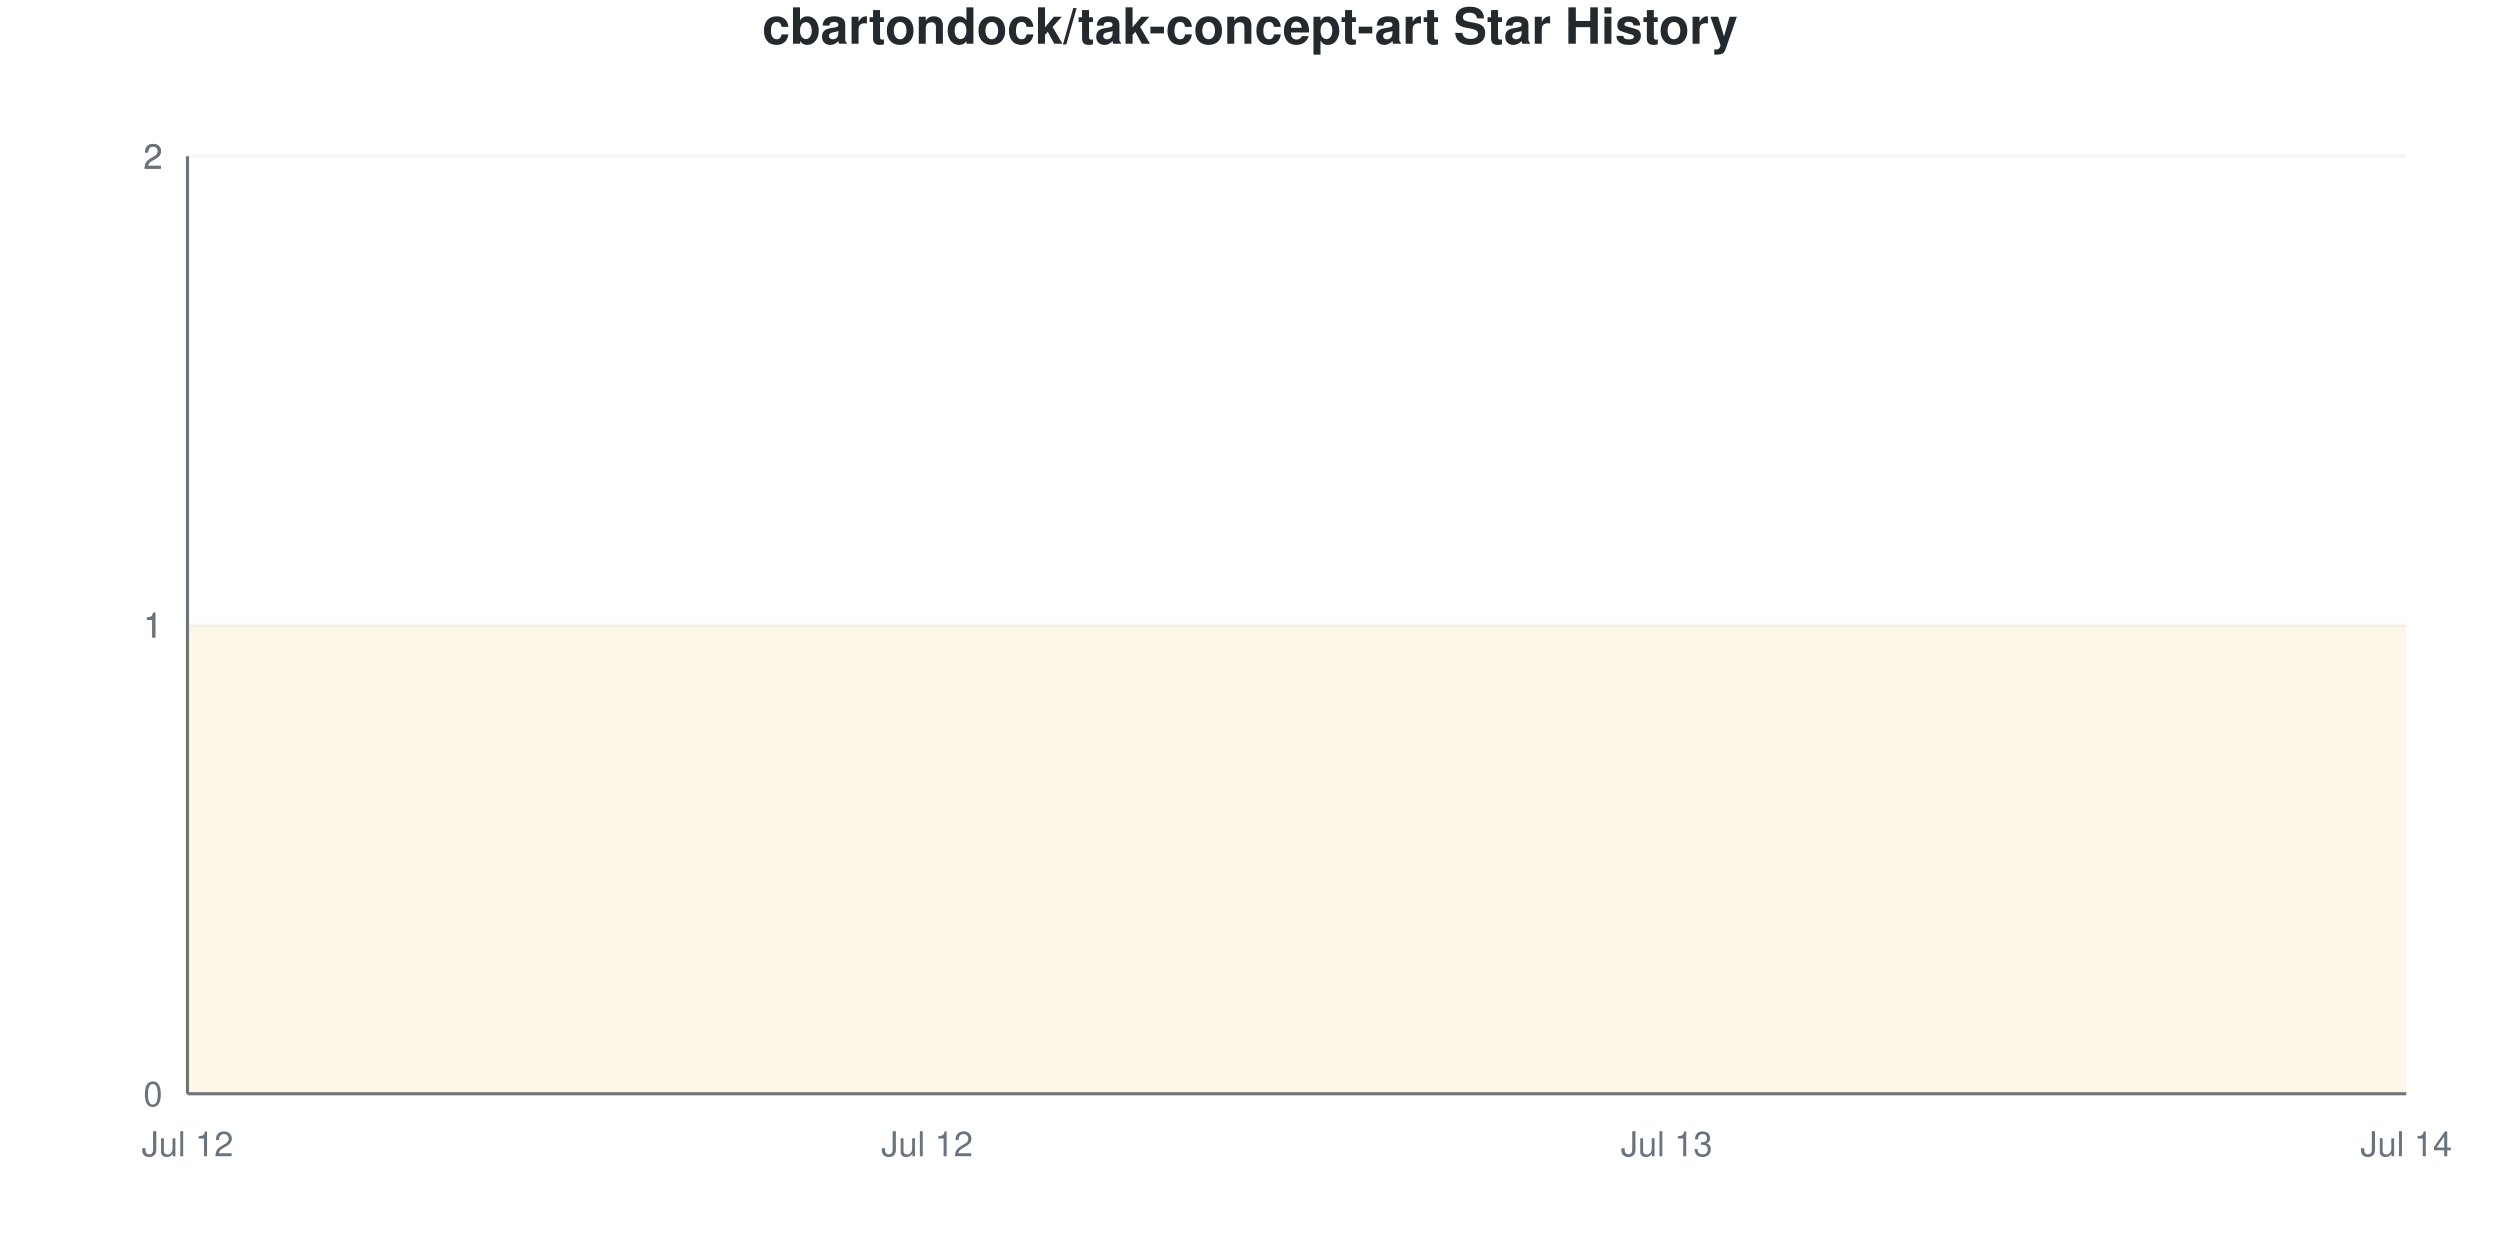
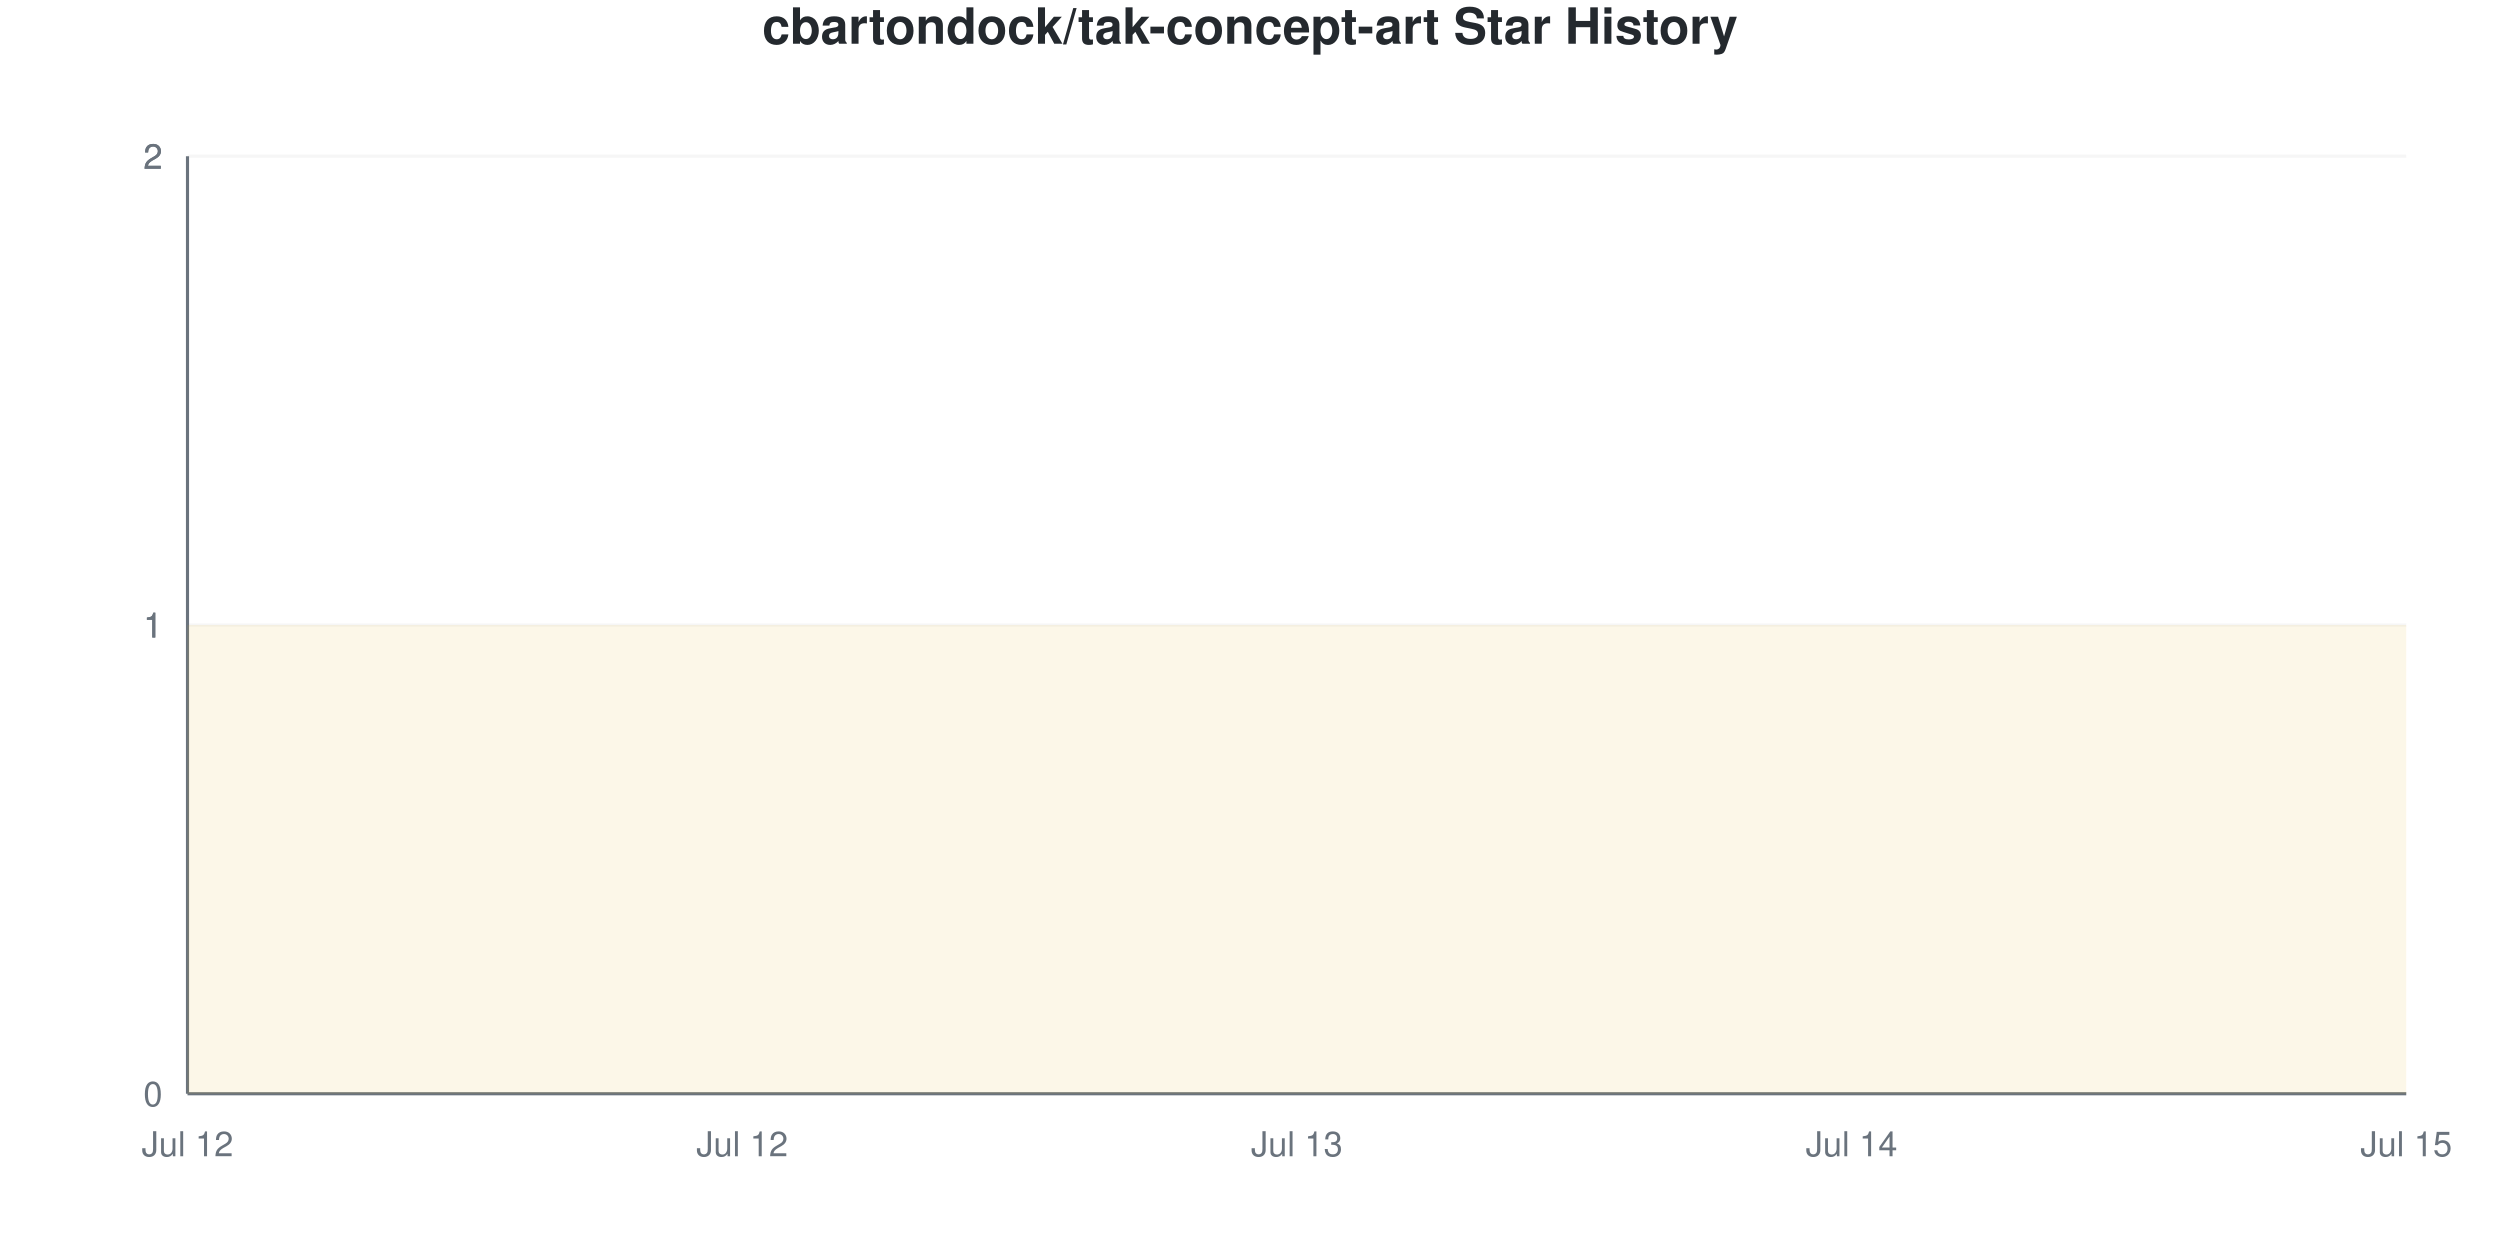
<svg xmlns="http://www.w3.org/2000/svg" viewBox="0 0 800 400" width="800" height="400">
  <style>
    @keyframes drawLine {
      to { stroke-dashoffset: 0; }
    }
    @keyframes fadeInPoint {
      from { opacity: 0; }
      to { opacity: 1; }
    }
    .data-line-0 {
      stroke-dasharray: 1290;
      stroke-dashoffset: 1290;
      animation: drawLine 2s ease-out forwards;
    }
    .data-point {
      opacity: 0;
      animation: fadeInPoint 0.5s ease-out forwards;
    }
    .chart-bg { fill: #fff; }
    .chart-text { fill: #24292e; }
    .chart-muted { fill: #6a737d; }
    .chart-grid { stroke: #eee; }
    .chart-axis { stroke: #6a737d; }
    @media (prefers-color-scheme: dark) {
      .chart-bg { fill: #0d1117; }
      .chart-text { fill: #e6edf3; }
      .chart-muted { fill: #8b949e; }
      .chart-grid { stroke: #21262d; }
      .chart-axis { stroke: #8b949e; }
    }
  </style>
  <rect width="800" height="400" class="chart-bg" />
  <text x="400" y="14" text-anchor="middle" class="chart-text" font-size="16" font-weight="bold" font-family="-apple-system, BlinkMacSystemFont, 'Segoe UI', Helvetica, Arial, sans-serif">cbartondock/tak-concept-art Star History</text>
  <g class="grid">
    <line x1="60" y1="350" x2="770" y2="350" class="chart-grid" stroke-opacity="0.3" />
    <text x="52" y="354" text-anchor="end" class="chart-muted" font-size="11" font-family="-apple-system, BlinkMacSystemFont, 'Segoe UI', Helvetica, Arial, sans-serif">0</text>
    <line x1="60" y1="200" x2="770" y2="200" class="chart-grid" stroke-opacity="0.3" />
    <text x="52" y="204" text-anchor="end" class="chart-muted" font-size="11" font-family="-apple-system, BlinkMacSystemFont, 'Segoe UI', Helvetica, Arial, sans-serif">1</text>
    <line x1="60" y1="200" x2="770" y2="200" class="chart-grid" stroke-opacity="0.3" />
    <text x="52" y="204" text-anchor="end" class="chart-muted" font-size="11" font-family="-apple-system, BlinkMacSystemFont, 'Segoe UI', Helvetica, Arial, sans-serif">1</text>
    <line x1="60" y1="50" x2="770" y2="50" class="chart-grid" stroke-opacity="0.3" />
    <text x="52" y="54" text-anchor="end" class="chart-muted" font-size="11" font-family="-apple-system, BlinkMacSystemFont, 'Segoe UI', Helvetica, Arial, sans-serif">2</text>
    <line x1="60" y1="50" x2="770" y2="50" class="chart-grid" stroke-opacity="0.3" />
    <text x="52" y="54" text-anchor="end" class="chart-muted" font-size="11" font-family="-apple-system, BlinkMacSystemFont, 'Segoe UI', Helvetica, Arial, sans-serif">2</text>
  </g>
  <g class="milestones">
    
  </g>
  <g class="x-axis">
    <text x="60" y="370" text-anchor="middle" class="chart-muted" font-size="11" font-family="-apple-system, BlinkMacSystemFont, 'Segoe UI', Helvetica, Arial, sans-serif">Jul 12</text>
-     <text x="296.667" y="370" text-anchor="middle" class="chart-muted" font-size="11" font-family="-apple-system, BlinkMacSystemFont, 'Segoe UI', Helvetica, Arial, sans-serif">Jul 12</text>
-     <text x="533.333" y="370" text-anchor="middle" class="chart-muted" font-size="11" font-family="-apple-system, BlinkMacSystemFont, 'Segoe UI', Helvetica, Arial, sans-serif">Jul 13</text>
-     <text x="770" y="370" text-anchor="middle" class="chart-muted" font-size="11" font-family="-apple-system, BlinkMacSystemFont, 'Segoe UI', Helvetica, Arial, sans-serif">Jul 14</text>
+     <text x="237.5" y="370" text-anchor="middle" class="chart-muted" font-size="11" font-family="-apple-system, BlinkMacSystemFont, 'Segoe UI', Helvetica, Arial, sans-serif">Jul 12</text>
+     <text x="415" y="370" text-anchor="middle" class="chart-muted" font-size="11" font-family="-apple-system, BlinkMacSystemFont, 'Segoe UI', Helvetica, Arial, sans-serif">Jul 13</text>
+     <text x="592.5" y="370" text-anchor="middle" class="chart-muted" font-size="11" font-family="-apple-system, BlinkMacSystemFont, 'Segoe UI', Helvetica, Arial, sans-serif">Jul 14</text>
+     <text x="770" y="370" text-anchor="middle" class="chart-muted" font-size="11" font-family="-apple-system, BlinkMacSystemFont, 'Segoe UI', Helvetica, Arial, sans-serif">Jul 15</text>
  </g>
  <line x1="60" y1="50" x2="60" y2="350" class="chart-axis" stroke-width="1" />
  <line x1="60" y1="350" x2="770" y2="350" class="chart-axis" stroke-width="1" />
-   <path d="M60,350 L60,200 C138.889,200 217.778,200 296.667,200 C375.556,200 454.444,200 533.333,200 C612.222,200 691.111,200 770,200 L770,350 L60,350 Z" fill="#dfb317" fill-opacity="0.1" />
-   <path d="M60,350 L60,200 C138.889,200 217.778,200 296.667,200 C375.556,200 454.444,200 533.333,200 C612.222,200 691.111,200 770,200" fill="none" stroke="#dfb317" stroke-width="2.5" class="data-line-0" />
+   <path d="M60,350 L60,200 C119.167,200 178.333,200 237.5,200 C296.667,200 355.833,200 415,200 C474.167,200 533.333,200 592.5,200 C651.667,200 710.833,200 770,200 L770,350 L60,350 Z" fill="#dfb317" fill-opacity="0.1" />
+   <path d="M60,350 L60,200 C119.167,200 178.333,200 237.5,200 C296.667,200 355.833,200 415,200 C474.167,200 533.333,200 592.5,200 C651.667,200 710.833,200 770,200" fill="none" stroke="#dfb317" stroke-width="2.5" class="data-line-0" />
  <g class="points">
    <circle cx="60" cy="200" r="4" fill="#dfb317" class="data-point" style="animation-delay: 1.50s" />
-     <circle cx="296.667" cy="200" r="4" fill="#dfb317" class="data-point" style="animation-delay: 1.55s" />
-     <circle cx="533.333" cy="200" r="4" fill="#dfb317" class="data-point" style="animation-delay: 1.60s" />
-     <circle cx="770" cy="200" r="4" fill="#dfb317" class="data-point" style="animation-delay: 1.65s" />
+     <circle cx="237.5" cy="200" r="4" fill="#dfb317" class="data-point" style="animation-delay: 1.55s" />
+     <circle cx="415" cy="200" r="4" fill="#dfb317" class="data-point" style="animation-delay: 1.60s" />
+     <circle cx="592.5" cy="200" r="4" fill="#dfb317" class="data-point" style="animation-delay: 1.65s" />
+     <circle cx="770" cy="200" r="4" fill="#dfb317" class="data-point" style="animation-delay: 1.70s" />
  </g>
</svg>
